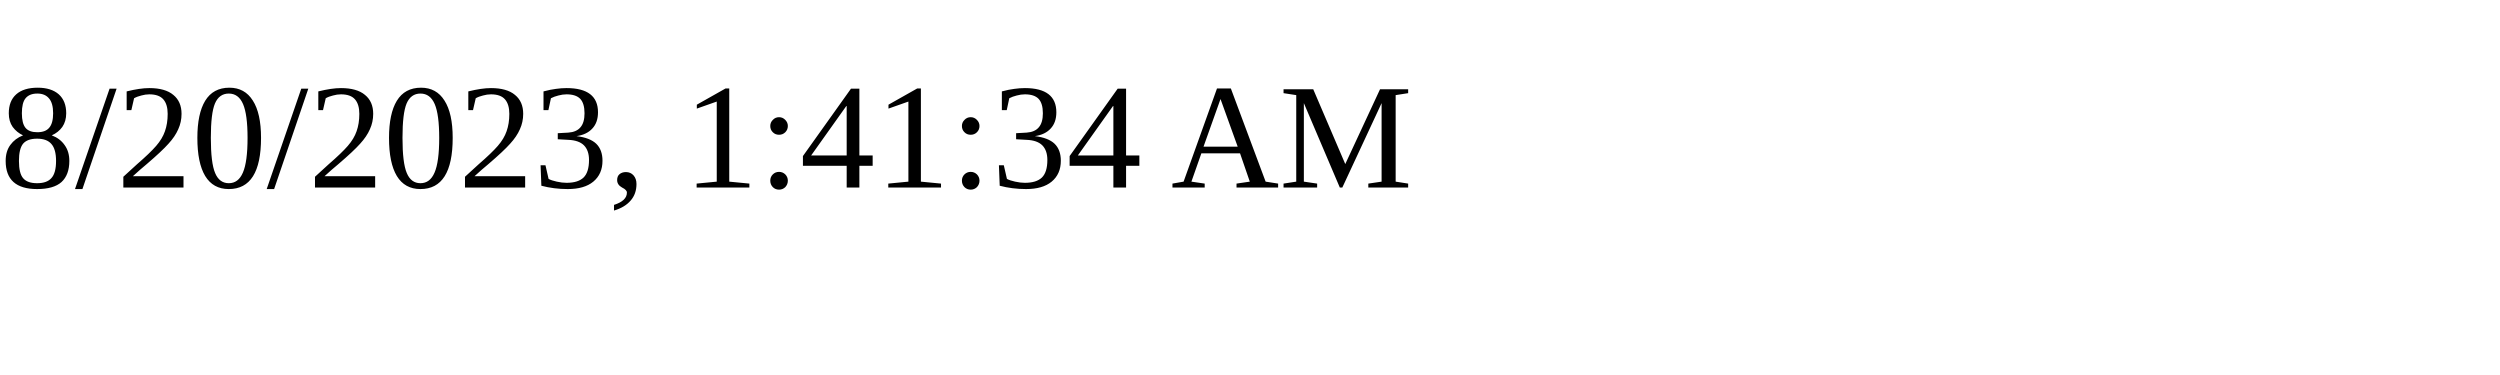
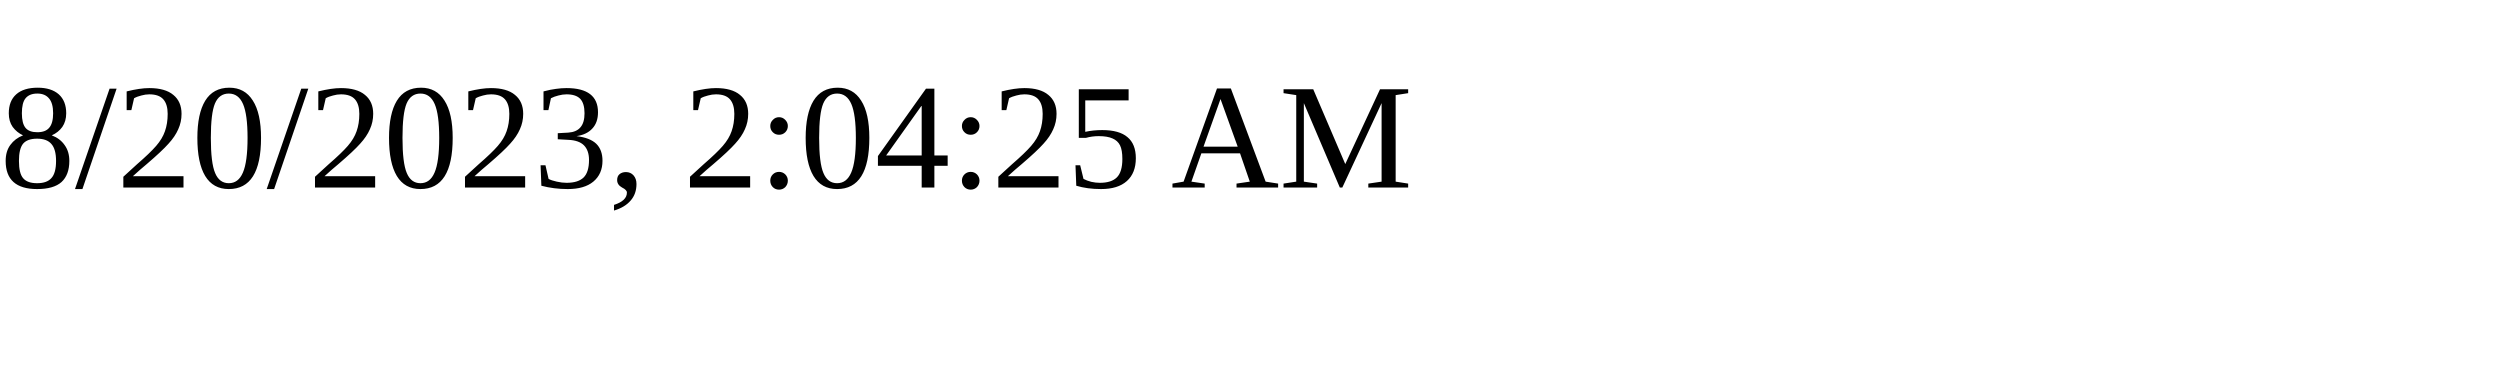
<svg xmlns="http://www.w3.org/2000/svg" height="30" width="200">
-   <text x="0" y="15">8/20/2023, 1:41:34 AM</text>
+   <text x="0" y="15">8/20/2023, 2:04:25 AM</text>
</svg>
